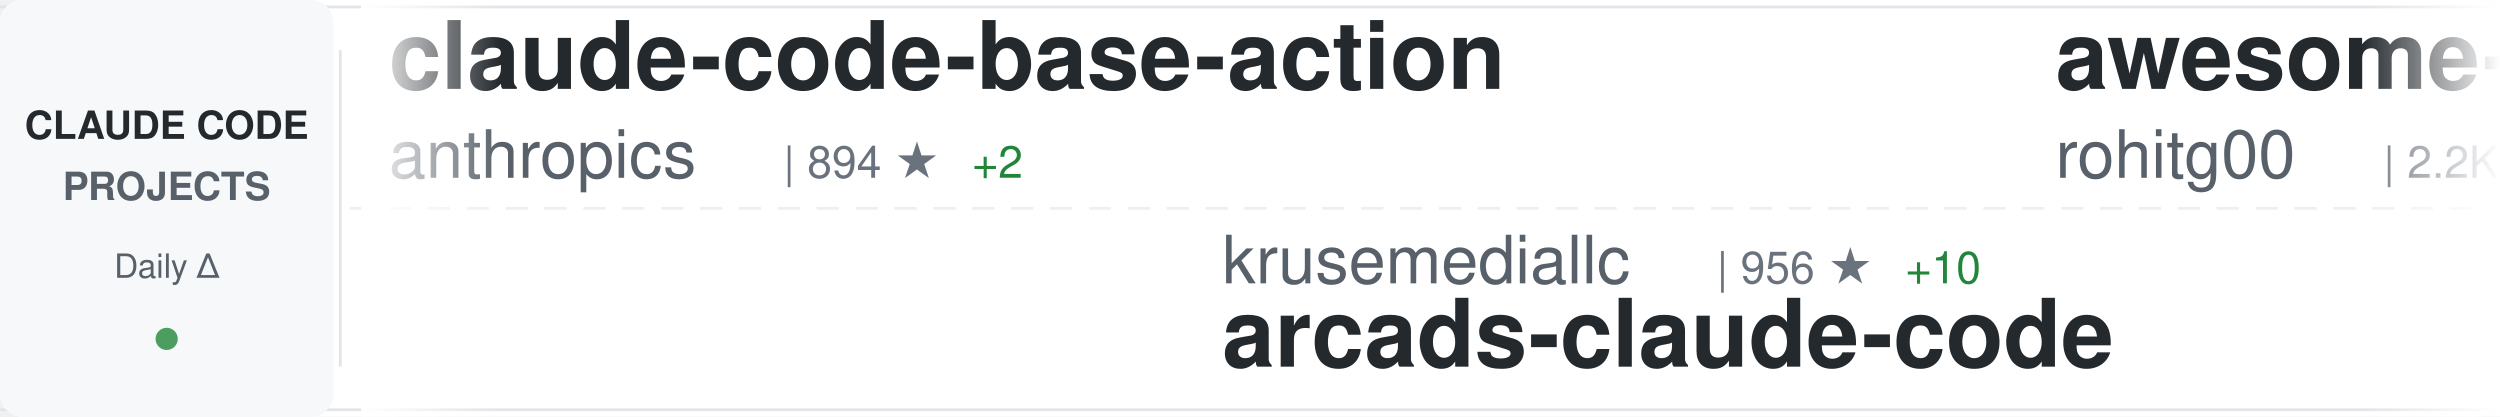
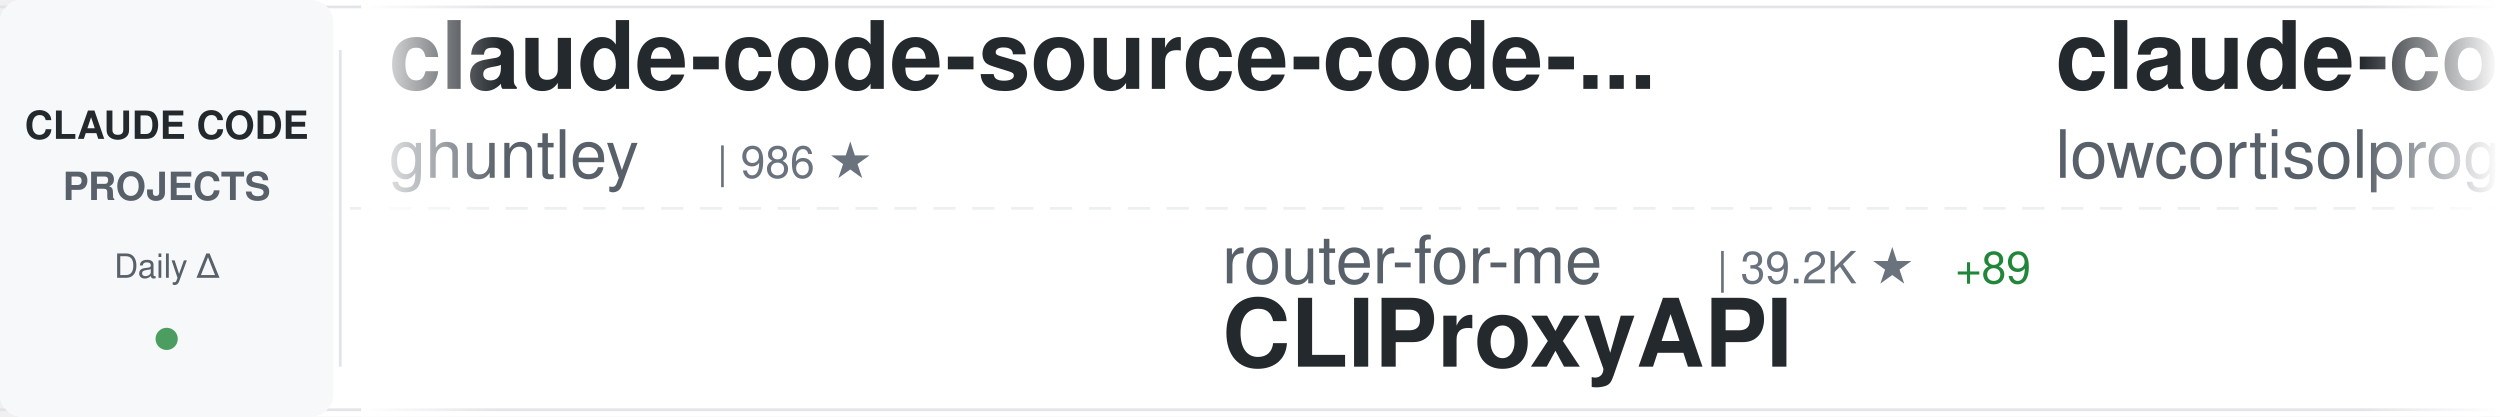
<svg xmlns="http://www.w3.org/2000/svg" width="900" height="150">
  <defs>
    <linearGradient id="awesomeLeftFade" x1="0%" y1="0%" x2="100%" y2="0%">
      <stop offset="0%" style="stop-color:#ffffff;stop-opacity:1" />
      <stop offset="100%" style="stop-color:#ffffff;stop-opacity:0" />
    </linearGradient>
    <linearGradient id="awesomeRightFade" x1="0%" y1="0%" x2="100%" y2="0%">
      <stop offset="0%" style="stop-color:#ffffff;stop-opacity:0" />
      <stop offset="100%" style="stop-color:#ffffff;stop-opacity:1" />
    </linearGradient>
  </defs>
  <rect width="900" height="150" fill="#ffffff" rx="8" />
  <rect x="0" y="2" width="900" height="1" fill="#e1e4e8" />
  <rect x="0" y="147" width="900" height="1" fill="#e1e4e8" />
  <line x1="0" y1="75" x2="900" y2="75" stroke="#e1e4e8" stroke-width="1" stroke-dasharray="8 6" opacity="0.6" />
  <rect x="0" y="0" width="120" height="150" fill="#f6f8fa" rx="8" />
  <text x="60" y="50" font-family="-apple-system, BlinkMacSystemFont, 'Segoe UI', Helvetica, Arial, sans-serif" font-size="14" font-weight="600" fill="#24292e" text-anchor="middle">CLAUDE CODE</text>
  <text x="60" y="72" font-family="-apple-system, BlinkMacSystemFont, 'Segoe UI', Helvetica, Arial, sans-serif" font-size="14" font-weight="600" fill="#586069" text-anchor="middle">PROJECTS</text>
  <text x="60" y="100" font-family="-apple-system, BlinkMacSystemFont, 'Segoe UI', Helvetica, Arial, sans-serif" font-size="12" font-weight="500" fill="#586069" text-anchor="middle">Daily Δ</text>
  <circle cx="60" cy="122" r="4" fill="#22863a" opacity="0.8" />
  <rect x="122" y="18" width="1" height="114" fill="#e1e4e8" />
  <clipPath id="awesomeTickerClip">
    <rect x="130" y="0" width="770" height="150" />
  </clipPath>
  <g clip-path="url(#awesomeTickerClip)">
    <g id="awesomeTickerItems">
      <animateTransform attributeName="transform" attributeType="XML" type="translate" from="0 0" to="-3000 0" dur="54s" repeatCount="indefinite" />
      <g transform="translate(0, 0)">
+         <text x="140" y="32" font-family="-apple-system, BlinkMacSystemFont, 'Segoe UI', Helvetica, Arial, sans-serif" font-size="34" font-weight="600" fill="#24292e">claude-code-source-code-...</text>
+         <text x="140" y="64" font-family="-apple-system, BlinkMacSystemFont, 'Segoe UI', Helvetica, Arial, sans-serif" font-size="24" font-weight="400" fill="#586069">ghuntley</text>
+         <text x="258" y="64" font-family="-apple-system, BlinkMacSystemFont, 'Segoe UI', Helvetica, Arial, sans-serif" font-size="16" font-weight="500" fill="#6a737d">| 986 ★</text>
+       </g>
+       <g transform="translate(300, 0)">
+         <text x="140" y="102" font-family="-apple-system, BlinkMacSystemFont, 'Segoe UI', Helvetica, Arial, sans-serif" font-size="24" font-weight="400" fill="#586069">router-for-me</text>
+         <text x="318" y="102" font-family="-apple-system, BlinkMacSystemFont, 'Segoe UI', Helvetica, Arial, sans-serif" font-size="16" font-weight="500" fill="#6a737d">| 39.2K ★</text>
+         <text x="404" y="102" font-family="-apple-system, BlinkMacSystemFont, 'Segoe UI', Helvetica, Arial, sans-serif" font-size="16" font-weight="500" fill="#22863a"> +89</text>
+         <text x="140" y="132" font-family="-apple-system, BlinkMacSystemFont, 'Segoe UI', Helvetica, Arial, sans-serif" font-size="34" font-weight="600" fill="#24292e">CLIProxyAPI</text>
+       </g>
+       <g transform="translate(600, 0)">
+         <text x="140" y="32" font-family="-apple-system, BlinkMacSystemFont, 'Segoe UI', Helvetica, Arial, sans-serif" font-size="34" font-weight="600" fill="#24292e">claude-code</text>
+         <text x="140" y="64" font-family="-apple-system, BlinkMacSystemFont, 'Segoe UI', Helvetica, Arial, sans-serif" font-size="24" font-weight="400" fill="#586069">lowcortisolprogrammer</text>
+         <text x="414" y="64" font-family="-apple-system, BlinkMacSystemFont, 'Segoe UI', Helvetica, Arial, sans-serif" font-size="16" font-weight="500" fill="#6a737d">| 170 ★</text>
+       </g>
+       <g transform="translate(900, 0)">
+         <text x="140" y="102" font-family="-apple-system, BlinkMacSystemFont, 'Segoe UI', Helvetica, Arial, sans-serif" font-size="24" font-weight="400" fill="#586069">Windy3f3f3f3f</text>
+         <text x="318" y="102" font-family="-apple-system, BlinkMacSystemFont, 'Segoe UI', Helvetica, Arial, sans-serif" font-size="16" font-weight="500" fill="#6a737d">| 2.1K ★</text>
+         <text x="395" y="102" font-family="-apple-system, BlinkMacSystemFont, 'Segoe UI', Helvetica, Arial, sans-serif" font-size="16" font-weight="500" fill="#22863a"> +14</text>
+         <text x="140" y="132" font-family="-apple-system, BlinkMacSystemFont, 'Segoe UI', Helvetica, Arial, sans-serif" font-size="34" font-weight="600" fill="#24292e">claude-code-from-scratch</text>
+       </g>
+       <g transform="translate(1200, 0)">
+         <text x="140" y="32" font-family="-apple-system, BlinkMacSystemFont, 'Segoe UI', Helvetica, Arial, sans-serif" font-size="34" font-weight="600" fill="#24292e">Claude-Code-Source-Study</text>
+         <text x="140" y="64" font-family="-apple-system, BlinkMacSystemFont, 'Segoe UI', Helvetica, Arial, sans-serif" font-size="24" font-weight="400" fill="#586069">luyao618</text>
+         <text x="258" y="64" font-family="-apple-system, BlinkMacSystemFont, 'Segoe UI', Helvetica, Arial, sans-serif" font-size="16" font-weight="500" fill="#6a737d">| 1.6K ★</text>
+       </g>
+       <g transform="translate(1500, 0)">
+         <text x="140" y="102" font-family="-apple-system, BlinkMacSystemFont, 'Segoe UI', Helvetica, Arial, sans-serif" font-size="24" font-weight="400" fill="#586069">wanshuiyin</text>
+         <text x="282" y="102" font-family="-apple-system, BlinkMacSystemFont, 'Segoe UI', Helvetica, Arial, sans-serif" font-size="16" font-weight="500" fill="#6a737d">| 13.0K ★</text>
+         <text x="368" y="102" font-family="-apple-system, BlinkMacSystemFont, 'Segoe UI', Helvetica, Arial, sans-serif" font-size="16" font-weight="500" fill="#22863a"> +22</text>
+         <text x="140" y="132" font-family="-apple-system, BlinkMacSystemFont, 'Segoe UI', Helvetica, Arial, sans-serif" font-size="34" font-weight="600" fill="#24292e">Auto-claude-code-researc...</text>
+       </g>
+       <g transform="translate(1800, 0)">
+         <text x="140" y="32" font-family="-apple-system, BlinkMacSystemFont, 'Segoe UI', Helvetica, Arial, sans-serif" font-size="34" font-weight="600" fill="#24292e">sc-claude-code-files</text>
+         <text x="140" y="64" font-family="-apple-system, BlinkMacSystemFont, 'Segoe UI', Helvetica, Arial, sans-serif" font-size="24" font-weight="400" fill="#586069">https-deeplearning-ai</text>
+         <text x="414" y="64" font-family="-apple-system, BlinkMacSystemFont, 'Segoe UI', Helvetica, Arial, sans-serif" font-size="16" font-weight="500" fill="#6a737d">| 533 ★</text>
+       </g>
+       <g transform="translate(2100, 0)">
+         <text x="140" y="102" font-family="-apple-system, BlinkMacSystemFont, 'Segoe UI', Helvetica, Arial, sans-serif" font-size="24" font-weight="400" fill="#586069">RichardAtCT</text>
+         <text x="294" y="102" font-family="-apple-system, BlinkMacSystemFont, 'Segoe UI', Helvetica, Arial, sans-serif" font-size="16" font-weight="500" fill="#6a737d">| 2.7K ★</text>
+         <text x="371" y="102" font-family="-apple-system, BlinkMacSystemFont, 'Segoe UI', Helvetica, Arial, sans-serif" font-size="16" font-weight="500" fill="#22863a"> +1</text>
+         <text x="140" y="132" font-family="-apple-system, BlinkMacSystemFont, 'Segoe UI', Helvetica, Arial, sans-serif" font-size="34" font-weight="600" fill="#24292e">claude-code-telegram</text>
+       </g>
+       <g transform="translate(2400, 0)">
        <text x="140" y="32" font-family="-apple-system, BlinkMacSystemFont, 'Segoe UI', Helvetica, Arial, sans-serif" font-size="34" font-weight="600" fill="#24292e">claude-code-base-action</text>
        <text x="140" y="64" font-family="-apple-system, BlinkMacSystemFont, 'Segoe UI', Helvetica, Arial, sans-serif" font-size="24" font-weight="400" fill="#586069">anthropics</text>
-         <text x="282" y="64" font-family="-apple-system, BlinkMacSystemFont, 'Segoe UI', Helvetica, Arial, sans-serif" font-size="16" font-weight="500" fill="#6a737d">| 894 ★</text>
-         <text x="350" y="64" font-family="-apple-system, BlinkMacSystemFont, 'Segoe UI', Helvetica, Arial, sans-serif" font-size="16" font-weight="500" fill="#22863a"> +2</text>
-       </g>
-       <g transform="translate(300, 0)">
-         <text x="140" y="102" font-family="-apple-system, BlinkMacSystemFont, 'Segoe UI', Helvetica, Arial, sans-serif" font-size="24" font-weight="400" fill="#586069">krusemediallc</text>
-         <text x="318" y="102" font-family="-apple-system, BlinkMacSystemFont, 'Segoe UI', Helvetica, Arial, sans-serif" font-size="16" font-weight="500" fill="#6a737d">| 956 ★</text>
-         <text x="386" y="102" font-family="-apple-system, BlinkMacSystemFont, 'Segoe UI', Helvetica, Arial, sans-serif" font-size="16" font-weight="500" fill="#22863a"> +10</text>
-         <text x="140" y="132" font-family="-apple-system, BlinkMacSystemFont, 'Segoe UI', Helvetica, Arial, sans-serif" font-size="34" font-weight="600" fill="#24292e">arcads-claude-code</text>
-       </g>
-       <g transform="translate(600, 0)">
-         <text x="140" y="32" font-family="-apple-system, BlinkMacSystemFont, 'Segoe UI', Helvetica, Arial, sans-serif" font-size="34" font-weight="600" fill="#24292e">awesome-claude-code-tool...</text>
-         <text x="140" y="64" font-family="-apple-system, BlinkMacSystemFont, 'Segoe UI', Helvetica, Arial, sans-serif" font-size="24" font-weight="400" fill="#586069">rohitg00</text>
-         <text x="258" y="64" font-family="-apple-system, BlinkMacSystemFont, 'Segoe UI', Helvetica, Arial, sans-serif" font-size="16" font-weight="500" fill="#6a737d">| 2.2K ★</text>
-         <text x="335" y="64" font-family="-apple-system, BlinkMacSystemFont, 'Segoe UI', Helvetica, Arial, sans-serif" font-size="16" font-weight="500" fill="#22863a"> +4</text>
-       </g>
-       <g transform="translate(900, 0)">
-         <text x="140" y="102" font-family="-apple-system, BlinkMacSystemFont, 'Segoe UI', Helvetica, Arial, sans-serif" font-size="24" font-weight="400" fill="#586069">alirezarezvani</text>
-         <text x="330" y="102" font-family="-apple-system, BlinkMacSystemFont, 'Segoe UI', Helvetica, Arial, sans-serif" font-size="16" font-weight="500" fill="#6a737d">| 20.0K ★</text>
-         <text x="416" y="102" font-family="-apple-system, BlinkMacSystemFont, 'Segoe UI', Helvetica, Arial, sans-serif" font-size="16" font-weight="500" fill="#22863a"> +166</text>
-         <text x="140" y="132" font-family="-apple-system, BlinkMacSystemFont, 'Segoe UI', Helvetica, Arial, sans-serif" font-size="34" font-weight="600" fill="#24292e">claude-skills</text>
-       </g>
-       <g transform="translate(1200, 0)">
-         <text x="140" y="32" font-family="-apple-system, BlinkMacSystemFont, 'Segoe UI', Helvetica, Arial, sans-serif" font-size="34" font-weight="600" fill="#24292e">claude-code-webui</text>
-         <text x="140" y="64" font-family="-apple-system, BlinkMacSystemFont, 'Segoe UI', Helvetica, Arial, sans-serif" font-size="24" font-weight="400" fill="#586069">sugyan</text>
-         <text x="234" y="64" font-family="-apple-system, BlinkMacSystemFont, 'Segoe UI', Helvetica, Arial, sans-serif" font-size="16" font-weight="500" fill="#6a737d">| 1.1K ★</text>
-       </g>
-       <g transform="translate(1500, 0)">
-         <text x="140" y="102" font-family="-apple-system, BlinkMacSystemFont, 'Segoe UI', Helvetica, Arial, sans-serif" font-size="24" font-weight="400" fill="#586069">yasasbanukaofficial</text>
-         <text x="390" y="102" font-family="-apple-system, BlinkMacSystemFont, 'Segoe UI', Helvetica, Arial, sans-serif" font-size="16" font-weight="500" fill="#6a737d">| 3.6K ★</text>
-         <text x="467" y="102" font-family="-apple-system, BlinkMacSystemFont, 'Segoe UI', Helvetica, Arial, sans-serif" font-size="16" font-weight="500" fill="#22863a"> +5</text>
-         <text x="140" y="132" font-family="-apple-system, BlinkMacSystemFont, 'Segoe UI', Helvetica, Arial, sans-serif" font-size="34" font-weight="600" fill="#24292e">claude-code</text>
-       </g>
-       <g transform="translate(1800, 0)">
-         <text x="140" y="32" font-family="-apple-system, BlinkMacSystemFont, 'Segoe UI', Helvetica, Arial, sans-serif" font-size="34" font-weight="600" fill="#24292e">claude-code-cli</text>
-         <text x="140" y="64" font-family="-apple-system, BlinkMacSystemFont, 'Segoe UI', Helvetica, Arial, sans-serif" font-size="24" font-weight="400" fill="#586069">huangserva</text>
-         <text x="282" y="64" font-family="-apple-system, BlinkMacSystemFont, 'Segoe UI', Helvetica, Arial, sans-serif" font-size="16" font-weight="500" fill="#6a737d">| 619 ★</text>
-         <text x="350" y="64" font-family="-apple-system, BlinkMacSystemFont, 'Segoe UI', Helvetica, Arial, sans-serif" font-size="16" font-weight="500" fill="#22863a"> +1</text>
-       </g>
-       <g transform="translate(2100, 0)">
-         <text x="140" y="102" font-family="-apple-system, BlinkMacSystemFont, 'Segoe UI', Helvetica, Arial, sans-serif" font-size="24" font-weight="400" fill="#586069">ChrisWiles</text>
-         <text x="282" y="102" font-family="-apple-system, BlinkMacSystemFont, 'Segoe UI', Helvetica, Arial, sans-serif" font-size="16" font-weight="500" fill="#6a737d">| 6.0K ★</text>
-         <text x="140" y="132" font-family="-apple-system, BlinkMacSystemFont, 'Segoe UI', Helvetica, Arial, sans-serif" font-size="34" font-weight="600" fill="#24292e">claude-code-showcase</text>
-       </g>
-       <g transform="translate(2400, 0)">
-         <text x="140" y="32" font-family="-apple-system, BlinkMacSystemFont, 'Segoe UI', Helvetica, Arial, sans-serif" font-size="34" font-weight="600" fill="#24292e">claude-code-telegram</text>
-         <text x="140" y="64" font-family="-apple-system, BlinkMacSystemFont, 'Segoe UI', Helvetica, Arial, sans-serif" font-size="24" font-weight="400" fill="#586069">RichardAtCT</text>
-         <text x="294" y="64" font-family="-apple-system, BlinkMacSystemFont, 'Segoe UI', Helvetica, Arial, sans-serif" font-size="16" font-weight="500" fill="#6a737d">| 2.7K ★</text>
+         <text x="282" y="64" font-family="-apple-system, BlinkMacSystemFont, 'Segoe UI', Helvetica, Arial, sans-serif" font-size="16" font-weight="500" fill="#6a737d">| 896 ★</text>
+         <text x="350" y="64" font-family="-apple-system, BlinkMacSystemFont, 'Segoe UI', Helvetica, Arial, sans-serif" font-size="16" font-weight="500" fill="#22863a"> +4</text>
      </g>
      <g transform="translate(2700, 0)">
-         <text x="140" y="102" font-family="-apple-system, BlinkMacSystemFont, 'Segoe UI', Helvetica, Arial, sans-serif" font-size="24" font-weight="400" fill="#586069">777genius</text>
-         <text x="270" y="102" font-family="-apple-system, BlinkMacSystemFont, 'Segoe UI', Helvetica, Arial, sans-serif" font-size="16" font-weight="500" fill="#6a737d">| 918 ★</text>
-         <text x="140" y="132" font-family="-apple-system, BlinkMacSystemFont, 'Segoe UI', Helvetica, Arial, sans-serif" font-size="34" font-weight="600" fill="#24292e">claude-code-source-code</text>
+         <text x="140" y="102" font-family="-apple-system, BlinkMacSystemFont, 'Segoe UI', Helvetica, Arial, sans-serif" font-size="24" font-weight="400" fill="#586069">anthropics</text>
+         <text x="282" y="102" font-family="-apple-system, BlinkMacSystemFont, 'Segoe UI', Helvetica, Arial, sans-serif" font-size="16" font-weight="500" fill="#6a737d">| 158.2K ★</text>
+         <text x="377" y="102" font-family="-apple-system, BlinkMacSystemFont, 'Segoe UI', Helvetica, Arial, sans-serif" font-size="16" font-weight="500" fill="#22863a"> +256</text>
+         <text x="140" y="132" font-family="-apple-system, BlinkMacSystemFont, 'Segoe UI', Helvetica, Arial, sans-serif" font-size="34" font-weight="600" fill="#24292e">skills</text>
      </g>
      <g transform="translate(3000, 0)">
-         <text x="140" y="32" font-family="-apple-system, BlinkMacSystemFont, 'Segoe UI', Helvetica, Arial, sans-serif" font-size="34" font-weight="600" fill="#24292e">claude-code-base-action</text>
-         <text x="140" y="64" font-family="-apple-system, BlinkMacSystemFont, 'Segoe UI', Helvetica, Arial, sans-serif" font-size="24" font-weight="400" fill="#586069">anthropics</text>
-         <text x="282" y="64" font-family="-apple-system, BlinkMacSystemFont, 'Segoe UI', Helvetica, Arial, sans-serif" font-size="16" font-weight="500" fill="#6a737d">| 894 ★</text>
-         <text x="350" y="64" font-family="-apple-system, BlinkMacSystemFont, 'Segoe UI', Helvetica, Arial, sans-serif" font-size="16" font-weight="500" fill="#22863a"> +2</text>
+         <text x="140" y="32" font-family="-apple-system, BlinkMacSystemFont, 'Segoe UI', Helvetica, Arial, sans-serif" font-size="34" font-weight="600" fill="#24292e">claude-code-source-code-...</text>
+         <text x="140" y="64" font-family="-apple-system, BlinkMacSystemFont, 'Segoe UI', Helvetica, Arial, sans-serif" font-size="24" font-weight="400" fill="#586069">ghuntley</text>
+         <text x="258" y="64" font-family="-apple-system, BlinkMacSystemFont, 'Segoe UI', Helvetica, Arial, sans-serif" font-size="16" font-weight="500" fill="#6a737d">| 986 ★</text>
      </g>
      <g transform="translate(3300, 0)">
-         <text x="140" y="102" font-family="-apple-system, BlinkMacSystemFont, 'Segoe UI', Helvetica, Arial, sans-serif" font-size="24" font-weight="400" fill="#586069">krusemediallc</text>
-         <text x="318" y="102" font-family="-apple-system, BlinkMacSystemFont, 'Segoe UI', Helvetica, Arial, sans-serif" font-size="16" font-weight="500" fill="#6a737d">| 956 ★</text>
-         <text x="386" y="102" font-family="-apple-system, BlinkMacSystemFont, 'Segoe UI', Helvetica, Arial, sans-serif" font-size="16" font-weight="500" fill="#22863a"> +10</text>
-         <text x="140" y="132" font-family="-apple-system, BlinkMacSystemFont, 'Segoe UI', Helvetica, Arial, sans-serif" font-size="34" font-weight="600" fill="#24292e">arcads-claude-code</text>
+         <text x="140" y="102" font-family="-apple-system, BlinkMacSystemFont, 'Segoe UI', Helvetica, Arial, sans-serif" font-size="24" font-weight="400" fill="#586069">router-for-me</text>
+         <text x="318" y="102" font-family="-apple-system, BlinkMacSystemFont, 'Segoe UI', Helvetica, Arial, sans-serif" font-size="16" font-weight="500" fill="#6a737d">| 39.2K ★</text>
+         <text x="404" y="102" font-family="-apple-system, BlinkMacSystemFont, 'Segoe UI', Helvetica, Arial, sans-serif" font-size="16" font-weight="500" fill="#22863a"> +89</text>
+         <text x="140" y="132" font-family="-apple-system, BlinkMacSystemFont, 'Segoe UI', Helvetica, Arial, sans-serif" font-size="34" font-weight="600" fill="#24292e">CLIProxyAPI</text>
      </g>
      <g transform="translate(3600, 0)">
-         <text x="140" y="32" font-family="-apple-system, BlinkMacSystemFont, 'Segoe UI', Helvetica, Arial, sans-serif" font-size="34" font-weight="600" fill="#24292e">awesome-claude-code-tool...</text>
-         <text x="140" y="64" font-family="-apple-system, BlinkMacSystemFont, 'Segoe UI', Helvetica, Arial, sans-serif" font-size="24" font-weight="400" fill="#586069">rohitg00</text>
-         <text x="258" y="64" font-family="-apple-system, BlinkMacSystemFont, 'Segoe UI', Helvetica, Arial, sans-serif" font-size="16" font-weight="500" fill="#6a737d">| 2.2K ★</text>
-         <text x="335" y="64" font-family="-apple-system, BlinkMacSystemFont, 'Segoe UI', Helvetica, Arial, sans-serif" font-size="16" font-weight="500" fill="#22863a"> +4</text>
+         <text x="140" y="32" font-family="-apple-system, BlinkMacSystemFont, 'Segoe UI', Helvetica, Arial, sans-serif" font-size="34" font-weight="600" fill="#24292e">claude-code</text>
+         <text x="140" y="64" font-family="-apple-system, BlinkMacSystemFont, 'Segoe UI', Helvetica, Arial, sans-serif" font-size="24" font-weight="400" fill="#586069">lowcortisolprogrammer</text>
+         <text x="414" y="64" font-family="-apple-system, BlinkMacSystemFont, 'Segoe UI', Helvetica, Arial, sans-serif" font-size="16" font-weight="500" fill="#6a737d">| 170 ★</text>
      </g>
      <g transform="translate(3900, 0)">
-         <text x="140" y="102" font-family="-apple-system, BlinkMacSystemFont, 'Segoe UI', Helvetica, Arial, sans-serif" font-size="24" font-weight="400" fill="#586069">alirezarezvani</text>
-         <text x="330" y="102" font-family="-apple-system, BlinkMacSystemFont, 'Segoe UI', Helvetica, Arial, sans-serif" font-size="16" font-weight="500" fill="#6a737d">| 20.0K ★</text>
-         <text x="416" y="102" font-family="-apple-system, BlinkMacSystemFont, 'Segoe UI', Helvetica, Arial, sans-serif" font-size="16" font-weight="500" fill="#22863a"> +166</text>
-         <text x="140" y="132" font-family="-apple-system, BlinkMacSystemFont, 'Segoe UI', Helvetica, Arial, sans-serif" font-size="34" font-weight="600" fill="#24292e">claude-skills</text>
+         <text x="140" y="102" font-family="-apple-system, BlinkMacSystemFont, 'Segoe UI', Helvetica, Arial, sans-serif" font-size="24" font-weight="400" fill="#586069">Windy3f3f3f3f</text>
+         <text x="318" y="102" font-family="-apple-system, BlinkMacSystemFont, 'Segoe UI', Helvetica, Arial, sans-serif" font-size="16" font-weight="500" fill="#6a737d">| 2.1K ★</text>
+         <text x="395" y="102" font-family="-apple-system, BlinkMacSystemFont, 'Segoe UI', Helvetica, Arial, sans-serif" font-size="16" font-weight="500" fill="#22863a"> +14</text>
+         <text x="140" y="132" font-family="-apple-system, BlinkMacSystemFont, 'Segoe UI', Helvetica, Arial, sans-serif" font-size="34" font-weight="600" fill="#24292e">claude-code-from-scratch</text>
      </g>
    </g>
  </g>
  <rect x="130" y="0" width="50" height="150" fill="url(#awesomeLeftFade)" />
  <rect x="850" y="0" width="50" height="150" fill="url(#awesomeRightFade)" />
</svg>
